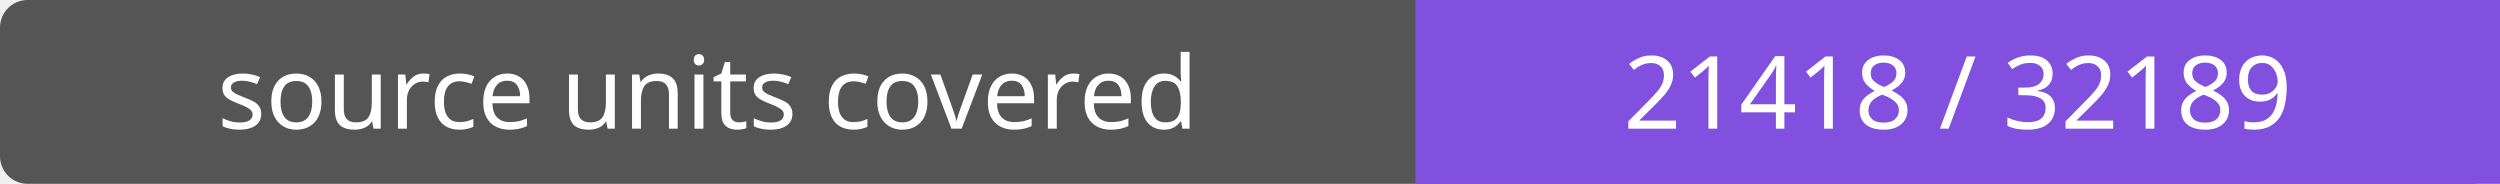
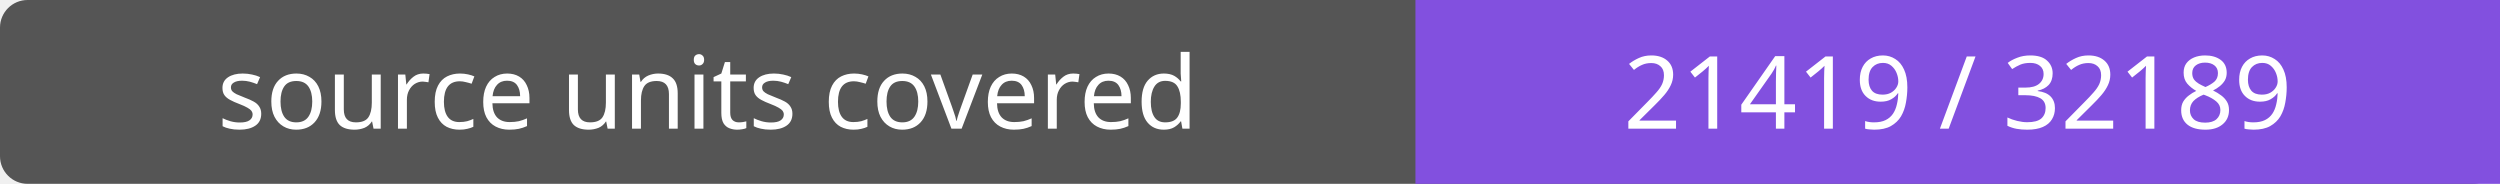
- <svg xmlns="http://www.w3.org/2000/svg" width="272" height="20" role="img" aria-label="source units covered: 21418 / 32189">
+ <svg xmlns="http://www.w3.org/2000/svg" width="272" height="20" role="img" aria-label="source units covered: 21419 / 32189">
  <rect width="272" height="20" rx="3" fill="#555" />
  <path fill="#8250df" d="M154 0h118v20H154z" />
  <g fill="#fff" text-anchor="middle" font-family="Verdana,sans-serif" font-size="11">
    <text x="77.0" y="14">source units covered</text>
-     <text x="213.0" y="14">21418 / 32189</text>
+     <text x="213.0" y="14">21419 / 32189</text>
  </g>
</svg>
